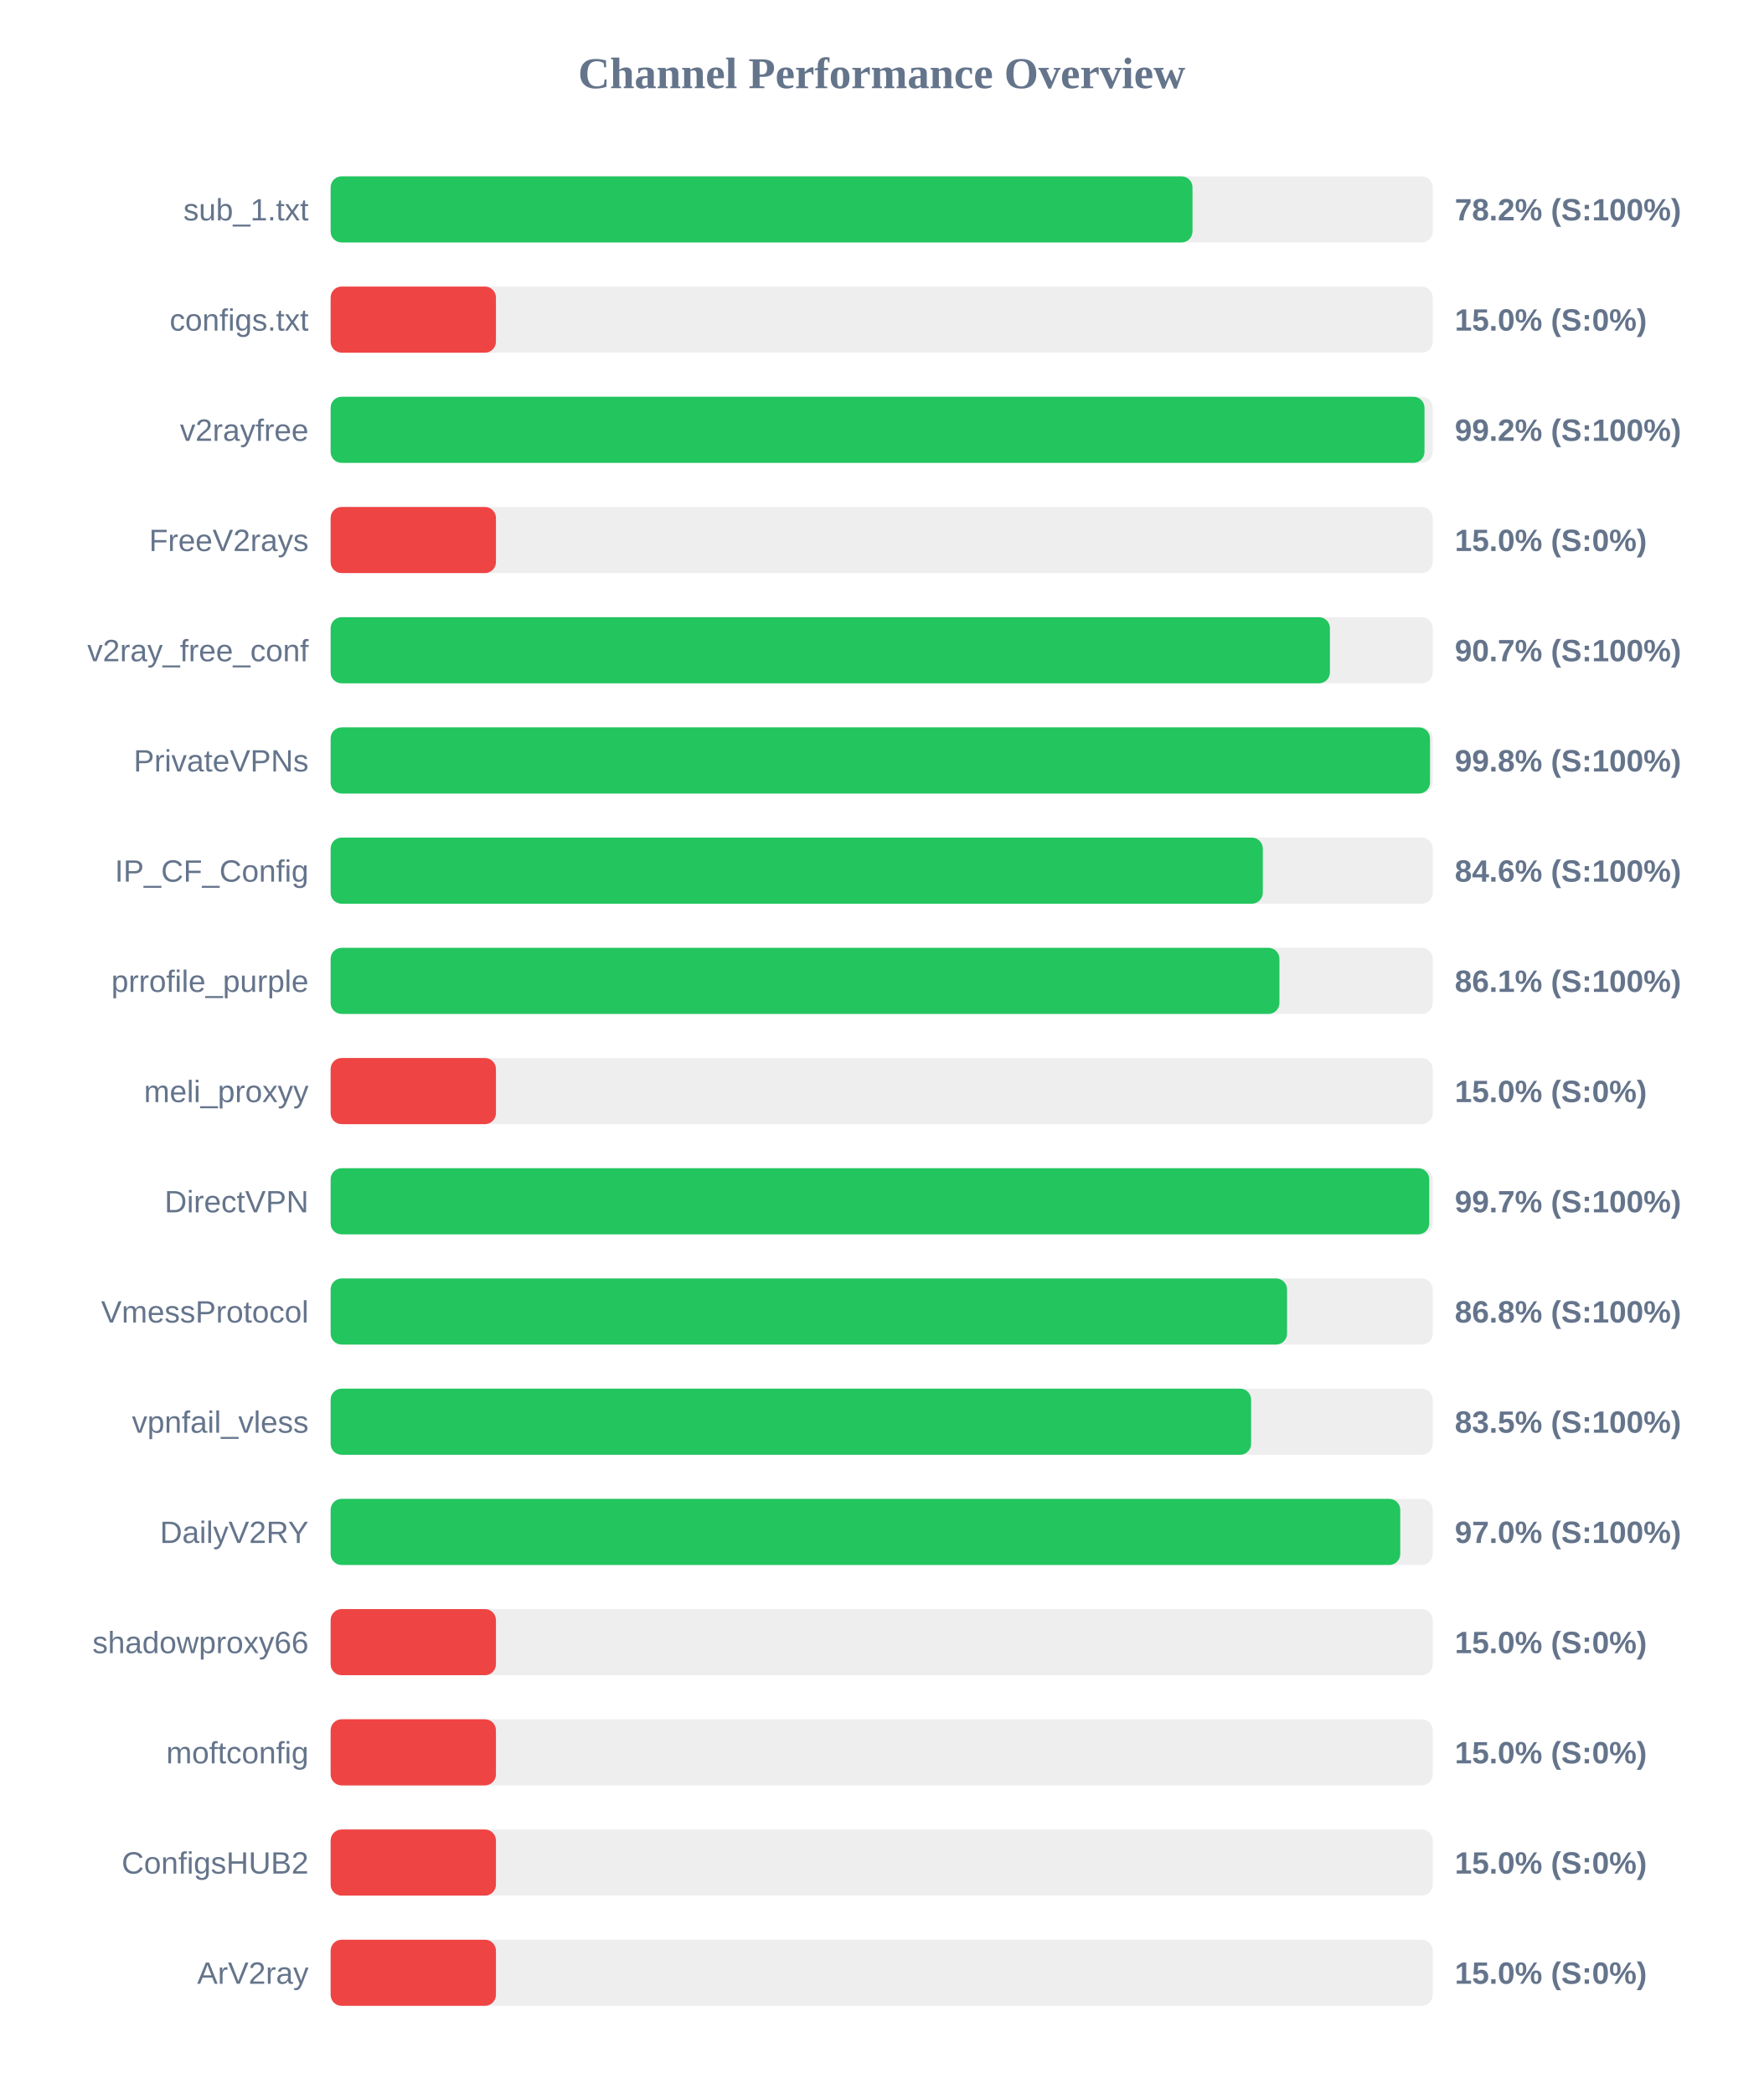
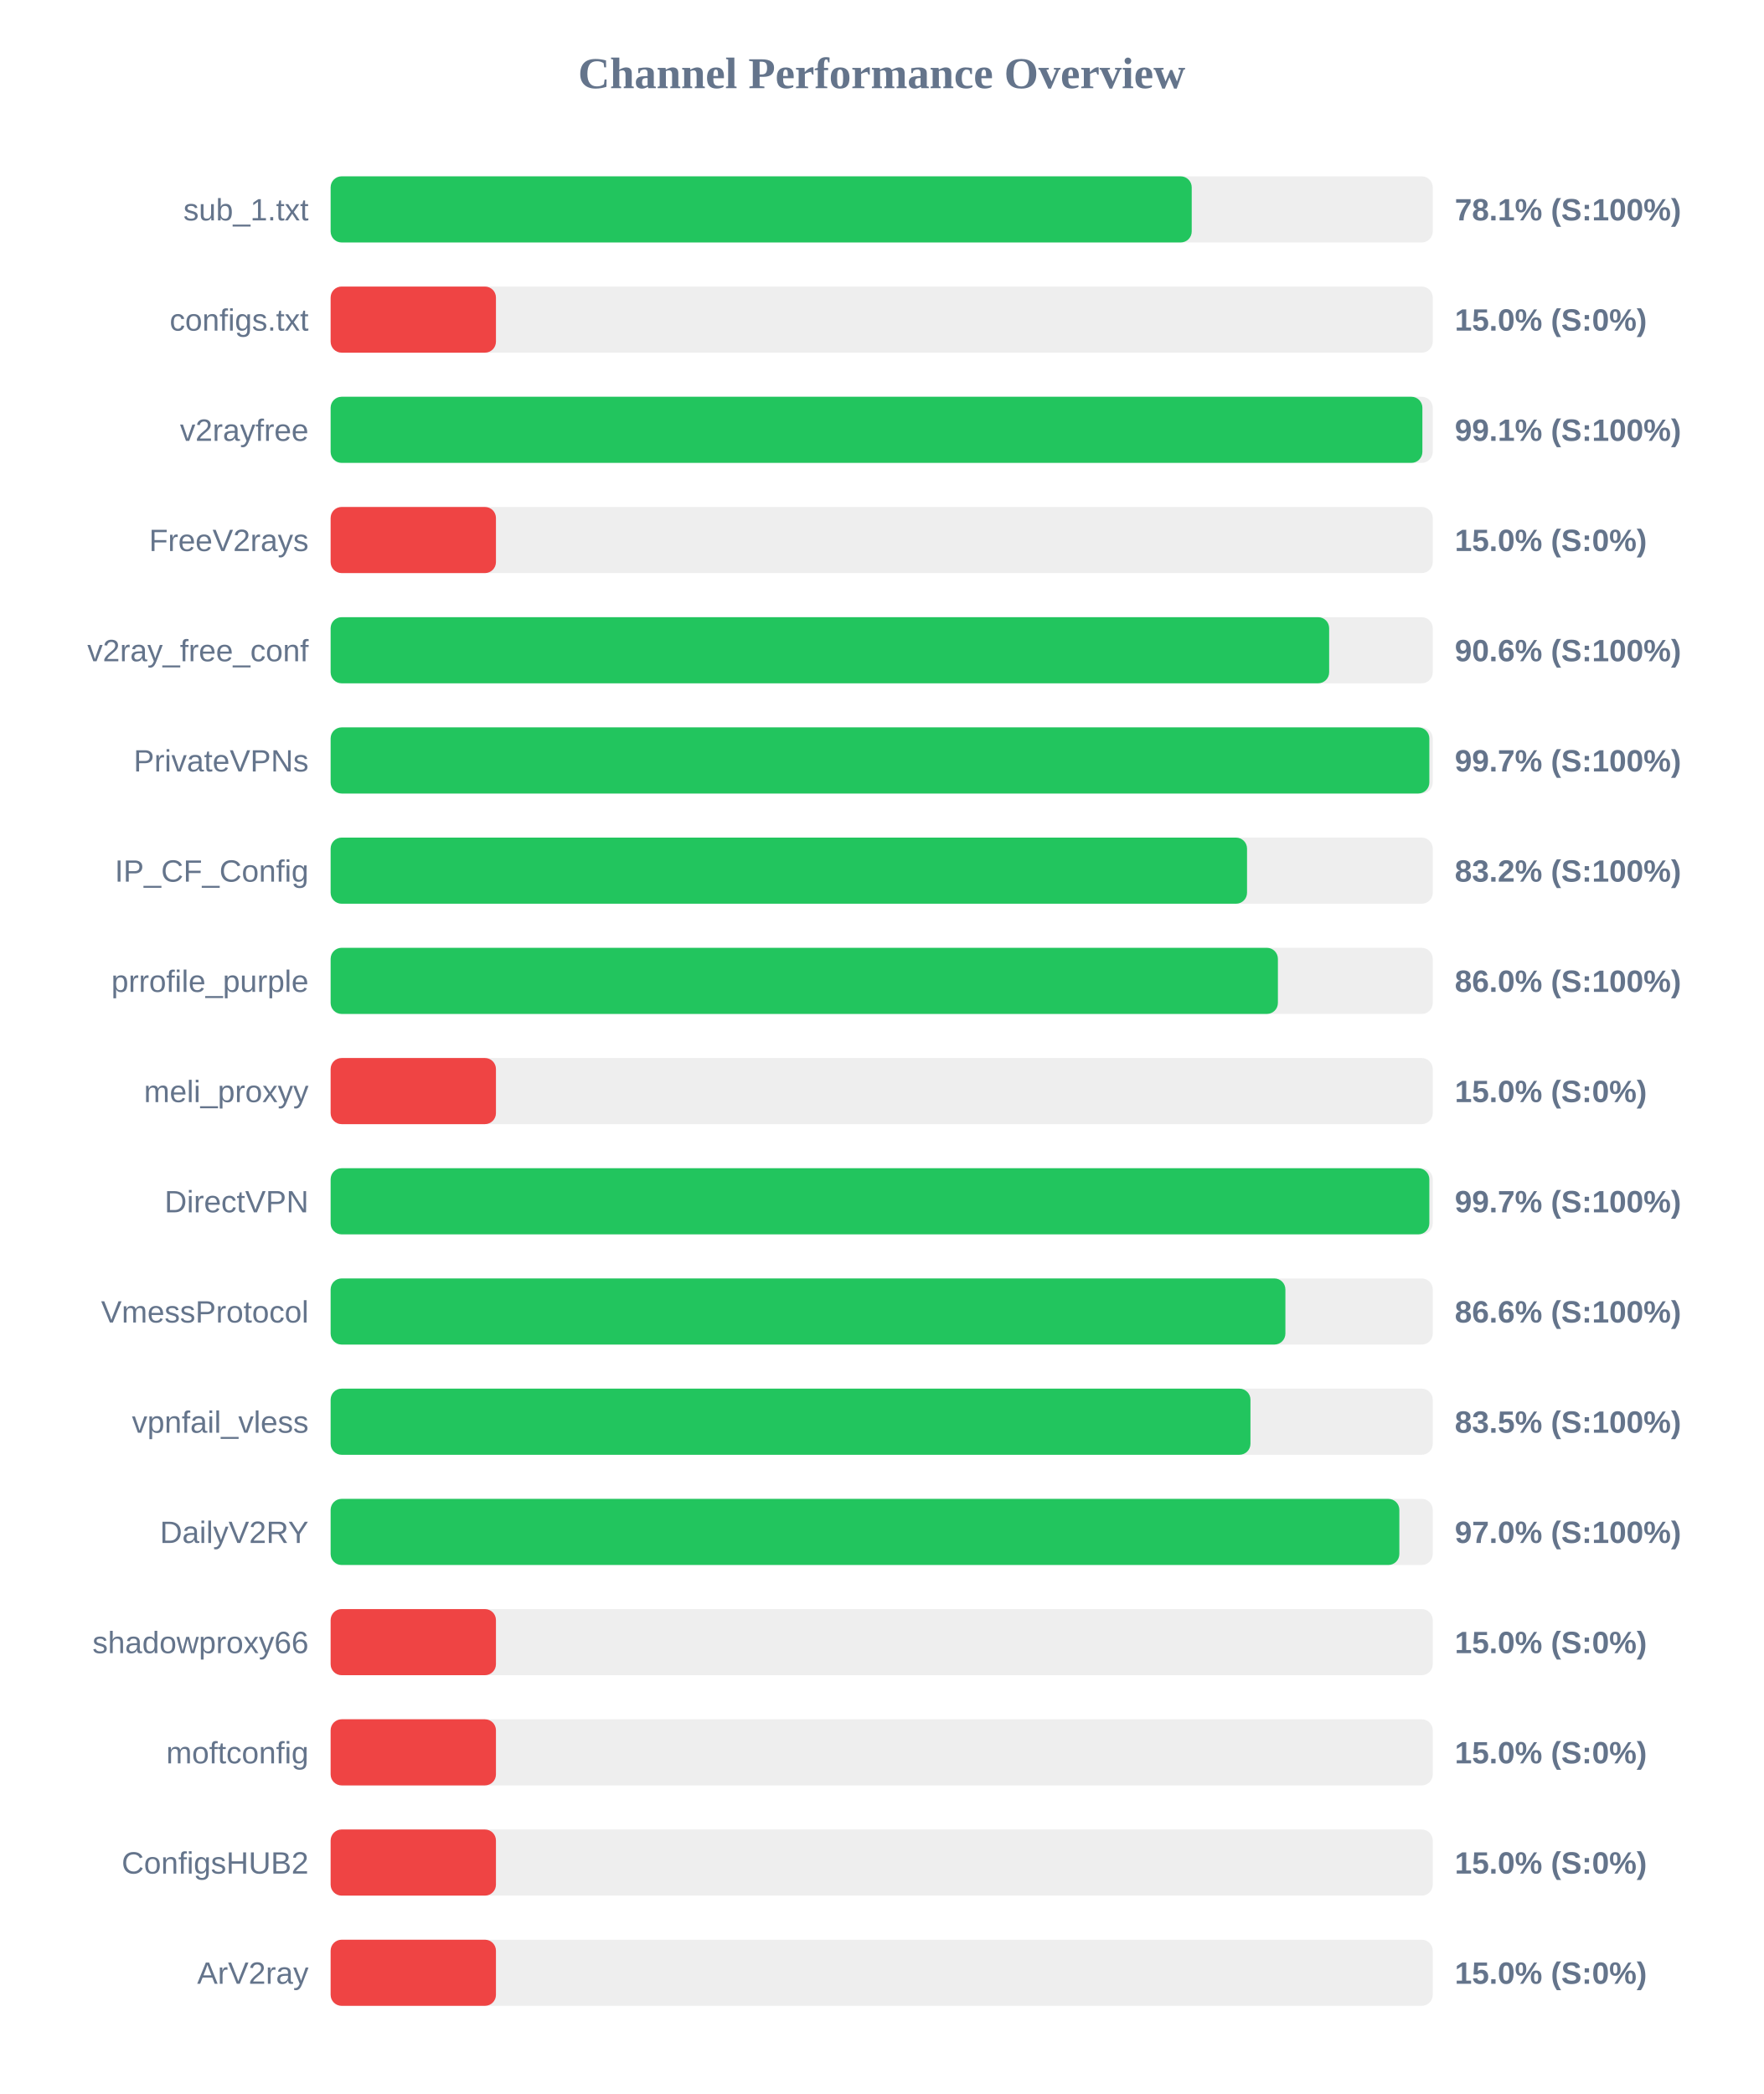
<svg xmlns="http://www.w3.org/2000/svg" width="800" height="950" version="1.1">
  <style>
        .row { font: 14px Arial; fill: #64748b; }
        .score { font: bold 14px Arial; fill: #64748b; }
    </style>
  <text x="400" y="40" text-anchor="middle" font-size="20px" font-weight="bold" fill="#64748b">Channel Performance Overview</text>
  <rect x="150" y="80" width="500" height="30" fill="#eee" rx="5" />
-   <rect x="150" y="80" width="391.0" height="30" fill="#22c55e" rx="5" />
+   <rect x="150" y="80" width="390.65" height="30" fill="#22c55e" rx="5" />
  <text x="140" y="100" text-anchor="end" class="row">sub_1.txt</text>
-   <text x="660" y="100" text-anchor="start" class="score">78.2% (S:100%)</text>
+   <text x="660" y="100" text-anchor="start" class="score">78.1% (S:100%)</text>
  <rect x="150" y="130" width="500" height="30" fill="#eee" rx="5" />
  <rect x="150" y="130" width="75.0" height="30" fill="#ef4444" rx="5" />
  <text x="140" y="150" text-anchor="end" class="row">configs.txt</text>
  <text x="660" y="150" text-anchor="start" class="score">15.0% (S:0%)</text>
  <rect x="150" y="180" width="500" height="30" fill="#eee" rx="5" />
-   <rect x="150" y="180" width="496.25" height="30" fill="#22c55e" rx="5" />
+   <rect x="150" y="180" width="495.3" height="30" fill="#22c55e" rx="5" />
  <text x="140" y="200" text-anchor="end" class="row">v2rayfree</text>
-   <text x="660" y="200" text-anchor="start" class="score">99.2% (S:100%)</text>
+   <text x="660" y="200" text-anchor="start" class="score">99.1% (S:100%)</text>
  <rect x="150" y="230" width="500" height="30" fill="#eee" rx="5" />
  <rect x="150" y="230" width="75.0" height="30" fill="#ef4444" rx="5" />
  <text x="140" y="250" text-anchor="end" class="row">FreeV2rays</text>
  <text x="660" y="250" text-anchor="start" class="score">15.0% (S:0%)</text>
  <rect x="150" y="280" width="500" height="30" fill="#eee" rx="5" />
-   <rect x="150" y="280" width="453.35" height="30" fill="#22c55e" rx="5" />
+   <rect x="150" y="280" width="453.0" height="30" fill="#22c55e" rx="5" />
  <text x="140" y="300" text-anchor="end" class="row">v2ray_free_conf</text>
-   <text x="660" y="300" text-anchor="start" class="score">90.7% (S:100%)</text>
+   <text x="660" y="300" text-anchor="start" class="score">90.6% (S:100%)</text>
  <rect x="150" y="330" width="500" height="30" fill="#eee" rx="5" />
-   <rect x="150" y="330" width="498.75" height="30" fill="#22c55e" rx="5" />
+   <rect x="150" y="330" width="498.45" height="30" fill="#22c55e" rx="5" />
  <text x="140" y="350" text-anchor="end" class="row">PrivateVPNs</text>
-   <text x="660" y="350" text-anchor="start" class="score">99.8% (S:100%)</text>
+   <text x="660" y="350" text-anchor="start" class="score">99.7% (S:100%)</text>
  <rect x="150" y="380" width="500" height="30" fill="#eee" rx="5" />
-   <rect x="150" y="380" width="422.9" height="30" fill="#22c55e" rx="5" />
+   <rect x="150" y="380" width="415.75" height="30" fill="#22c55e" rx="5" />
  <text x="140" y="400" text-anchor="end" class="row">IP_CF_Config</text>
-   <text x="660" y="400" text-anchor="start" class="score">84.6% (S:100%)</text>
+   <text x="660" y="400" text-anchor="start" class="score">83.2% (S:100%)</text>
  <rect x="150" y="430" width="500" height="30" fill="#eee" rx="5" />
-   <rect x="150" y="430" width="430.45" height="30" fill="#22c55e" rx="5" />
+   <rect x="150" y="430" width="429.75" height="30" fill="#22c55e" rx="5" />
  <text x="140" y="450" text-anchor="end" class="row">prrofile_purple</text>
-   <text x="660" y="450" text-anchor="start" class="score">86.1% (S:100%)</text>
+   <text x="660" y="450" text-anchor="start" class="score">86.0% (S:100%)</text>
  <rect x="150" y="480" width="500" height="30" fill="#eee" rx="5" />
  <rect x="150" y="480" width="75.0" height="30" fill="#ef4444" rx="5" />
  <text x="140" y="500" text-anchor="end" class="row">meli_proxyy</text>
  <text x="660" y="500" text-anchor="start" class="score">15.0% (S:0%)</text>
  <rect x="150" y="530" width="500" height="30" fill="#eee" rx="5" />
-   <rect x="150" y="530" width="498.4" height="30" fill="#22c55e" rx="5" />
+   <rect x="150" y="530" width="498.45" height="30" fill="#22c55e" rx="5" />
  <text x="140" y="550" text-anchor="end" class="row">DirectVPN</text>
  <text x="660" y="550" text-anchor="start" class="score">99.7% (S:100%)</text>
  <rect x="150" y="580" width="500" height="30" fill="#eee" rx="5" />
-   <rect x="150" y="580" width="433.9" height="30" fill="#22c55e" rx="5" />
+   <rect x="150" y="580" width="433.15" height="30" fill="#22c55e" rx="5" />
  <text x="140" y="600" text-anchor="end" class="row">VmessProtocol</text>
-   <text x="660" y="600" text-anchor="start" class="score">86.8% (S:100%)</text>
+   <text x="660" y="600" text-anchor="start" class="score">86.6% (S:100%)</text>
  <rect x="150" y="630" width="500" height="30" fill="#eee" rx="5" />
-   <rect x="150" y="630" width="417.6" height="30" fill="#22c55e" rx="5" />
+   <rect x="150" y="630" width="417.3" height="30" fill="#22c55e" rx="5" />
  <text x="140" y="650" text-anchor="end" class="row">vpnfail_vless</text>
  <text x="660" y="650" text-anchor="start" class="score">83.5% (S:100%)</text>
  <rect x="150" y="680" width="500" height="30" fill="#eee" rx="5" />
-   <rect x="150" y="680" width="485.25" height="30" fill="#22c55e" rx="5" />
+   <rect x="150" y="680" width="484.85" height="30" fill="#22c55e" rx="5" />
  <text x="140" y="700" text-anchor="end" class="row">DailyV2RY</text>
  <text x="660" y="700" text-anchor="start" class="score">97.0% (S:100%)</text>
  <rect x="150" y="730" width="500" height="30" fill="#eee" rx="5" />
  <rect x="150" y="730" width="75.0" height="30" fill="#ef4444" rx="5" />
  <text x="140" y="750" text-anchor="end" class="row">shadowproxy66</text>
  <text x="660" y="750" text-anchor="start" class="score">15.0% (S:0%)</text>
  <rect x="150" y="780" width="500" height="30" fill="#eee" rx="5" />
  <rect x="150" y="780" width="75.0" height="30" fill="#ef4444" rx="5" />
  <text x="140" y="800" text-anchor="end" class="row">moftconfig</text>
  <text x="660" y="800" text-anchor="start" class="score">15.0% (S:0%)</text>
  <rect x="150" y="830" width="500" height="30" fill="#eee" rx="5" />
  <rect x="150" y="830" width="75.0" height="30" fill="#ef4444" rx="5" />
  <text x="140" y="850" text-anchor="end" class="row">ConfigsHUB2</text>
  <text x="660" y="850" text-anchor="start" class="score">15.0% (S:0%)</text>
  <rect x="150" y="880" width="500" height="30" fill="#eee" rx="5" />
  <rect x="150" y="880" width="75.0" height="30" fill="#ef4444" rx="5" />
  <text x="140" y="900" text-anchor="end" class="row">ArV2ray</text>
  <text x="660" y="900" text-anchor="start" class="score">15.0% (S:0%)</text>
</svg>
